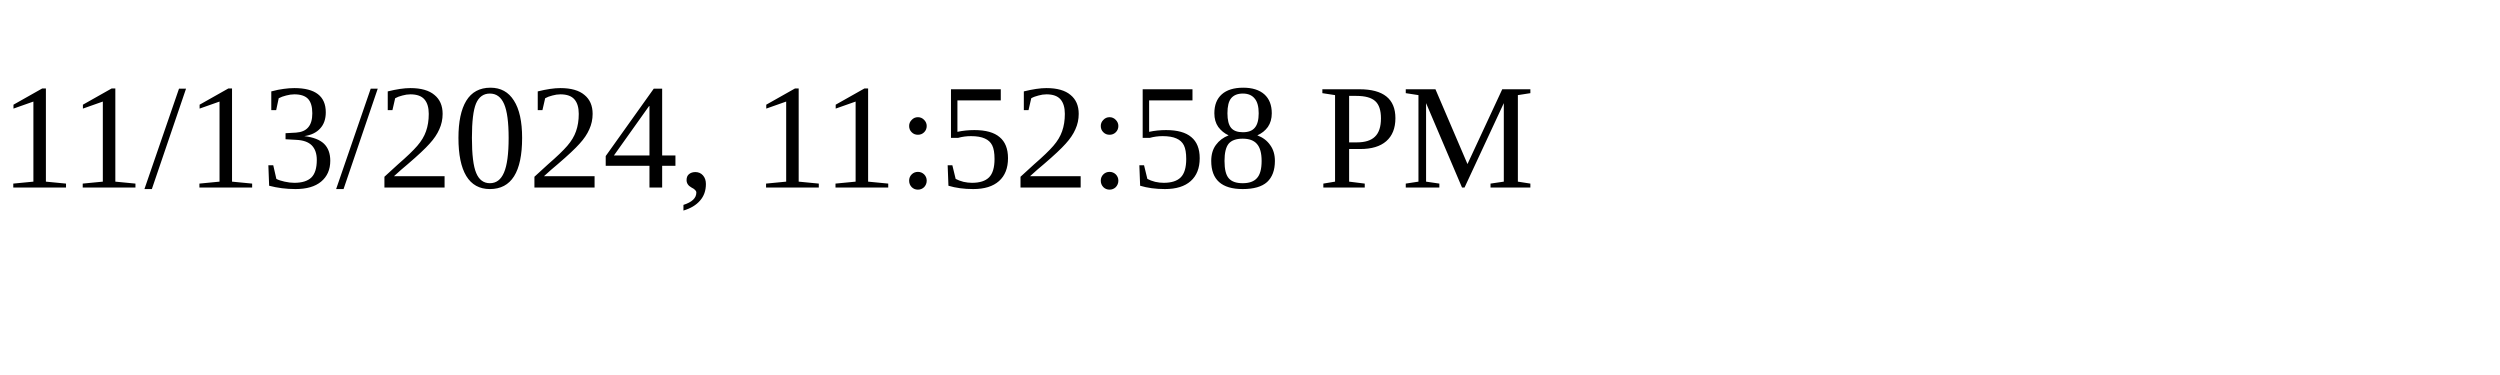
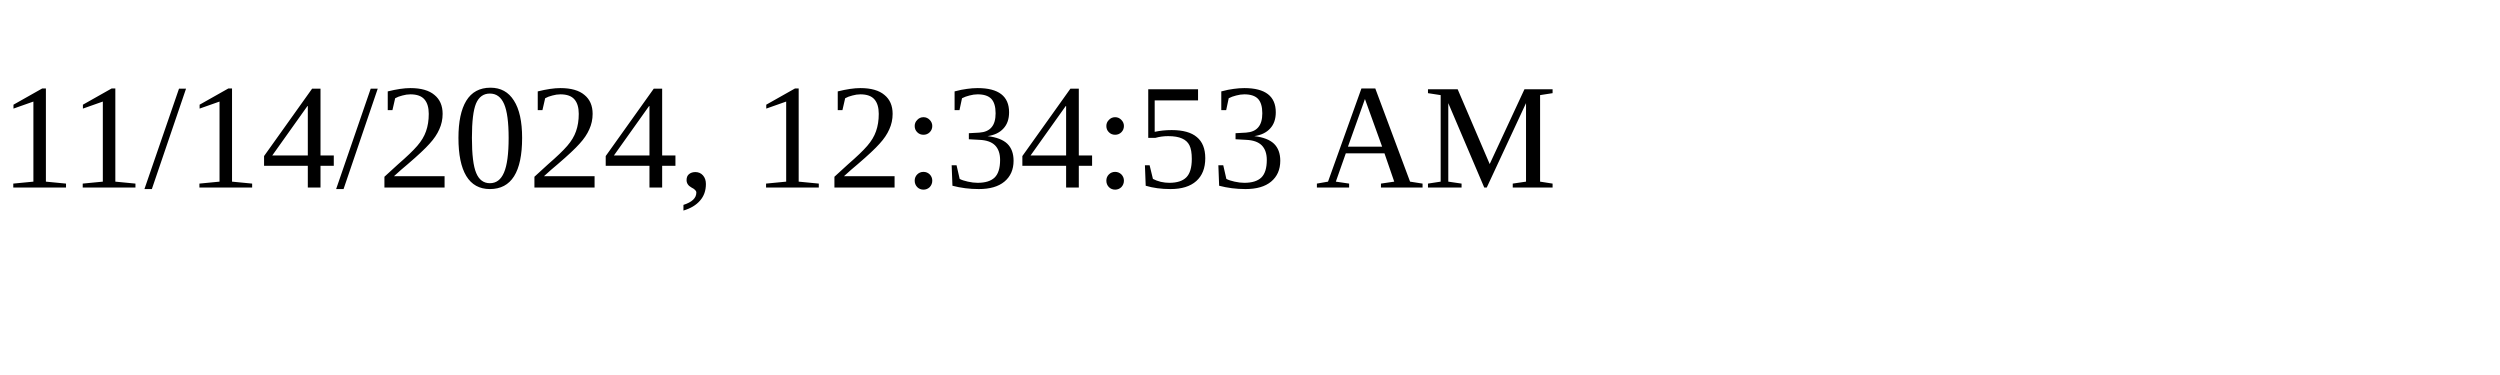
<svg xmlns="http://www.w3.org/2000/svg" height="30" width="200">
-   <text x="0" y="15">11/13/2024, 11:52:58 PM</text>
+   <text x="0" y="15">11/14/2024, 12:34:53 AM</text>
</svg>
